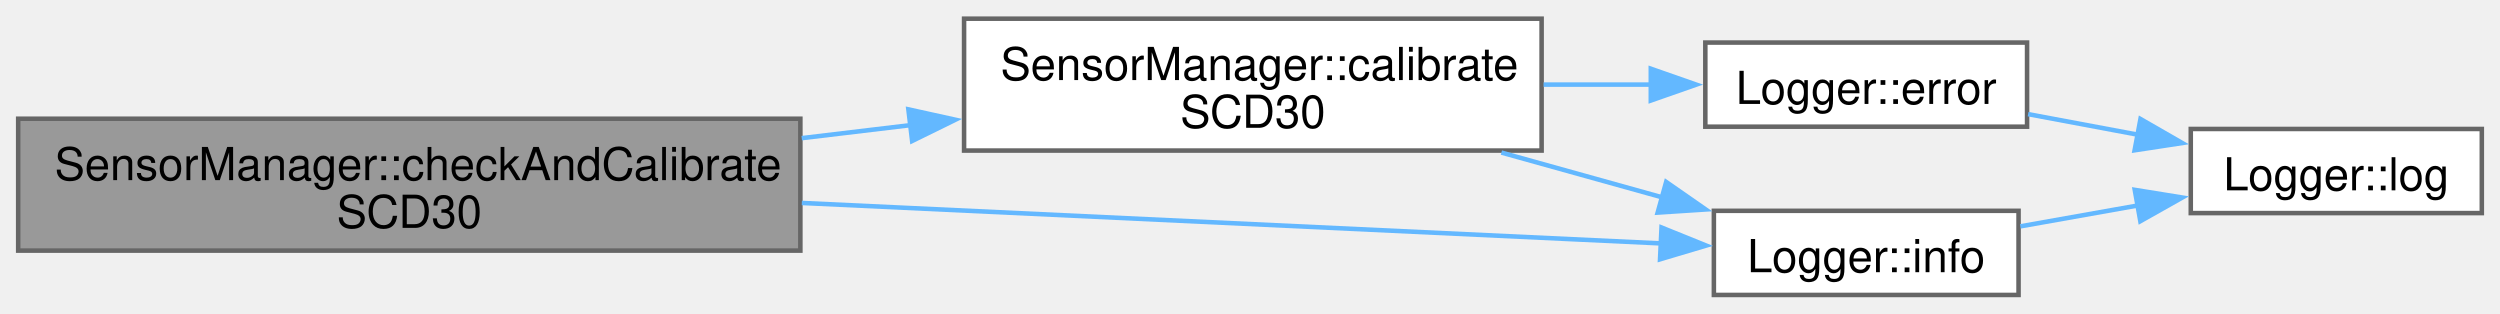
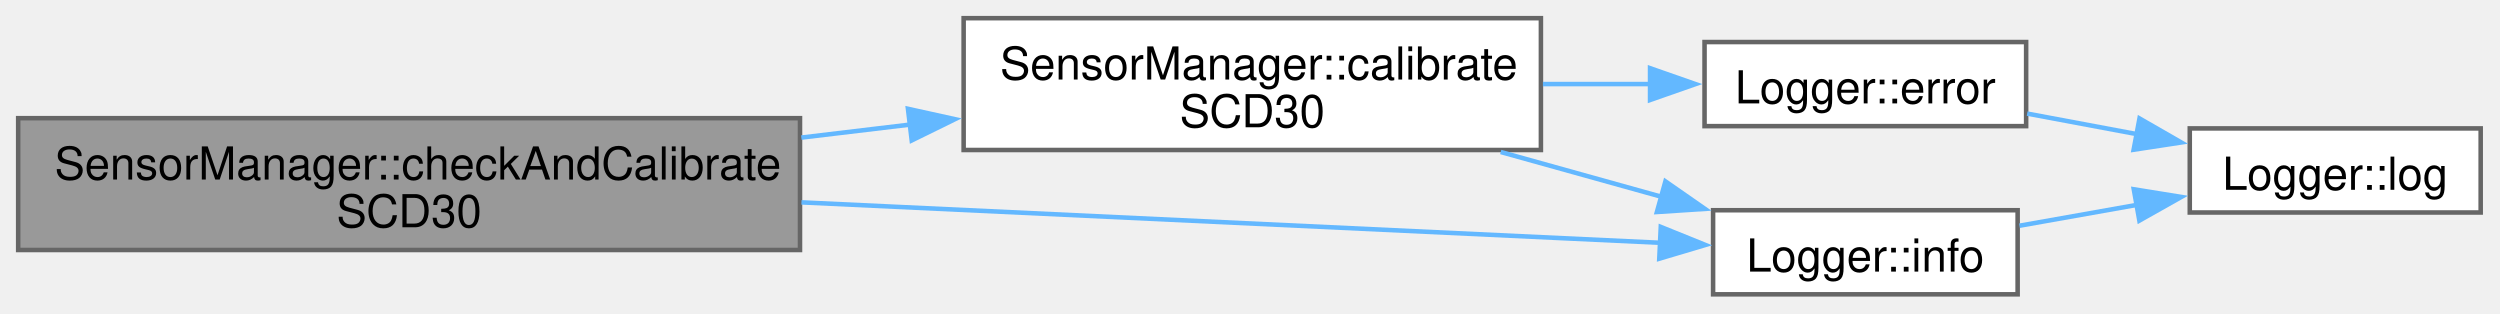
- <svg xmlns="http://www.w3.org/2000/svg" xmlns:xlink="http://www.w3.org/1999/xlink" width="550pt" height="69pt" viewBox="0.00 0.00 549.75 68.75">
+ <svg xmlns="http://www.w3.org/2000/svg" xmlns:xlink="http://www.w3.org/1999/xlink" width="550pt" height="69pt" viewBox="0.00 0.00 550.00 69.00">
  <g id="graph0" class="graph" transform="scale(1 1) rotate(0) translate(4 64.75)">
    <g id="Node000001" class="node">
      <g id="a_Node000001">
        <a xlink:title="Checks if the SCD30 sensor needs calibration and performs calibration if necessary.">
          <polygon fill="#999999" stroke="#666666" points="172,-38.75 0,-38.75 0,-9.75 172,-9.75 172,-38.75" />
-           <text text-anchor="start" x="8" y="-25.25" font-family="Helvetica,sans-Serif" font-size="10.00">SensorManager::checkAndCalibrate</text>
-           <text text-anchor="middle" x="86" y="-14.75" font-family="Helvetica,sans-Serif" font-size="10.00">SCD30</text>
+           <text xml:space="preserve" text-anchor="start" x="8" y="-25.25" font-family="Helvetica,sans-Serif" font-size="10.00">SensorManager::checkAndCalibrate</text>
+           <text xml:space="preserve" text-anchor="middle" x="86" y="-14.75" font-family="Helvetica,sans-Serif" font-size="10.00">SCD30</text>
        </a>
      </g>
    </g>
    <g id="Node000002" class="node">
      <g id="a_Node000002">
        <a xlink:href="classSensorManager.html#a3608ee33385f64e74410127d59c2638e" target="_top" xlink:title="Calibrates the SCD30 sensor using the forced recalibration factor.">
          <polygon fill="white" stroke="#666666" points="335,-60.75 208,-60.75 208,-31.75 335,-31.75 335,-60.75" />
-           <text text-anchor="start" x="216" y="-47.25" font-family="Helvetica,sans-Serif" font-size="10.00">SensorManager::calibrate</text>
-           <text text-anchor="middle" x="271.5" y="-36.75" font-family="Helvetica,sans-Serif" font-size="10.00">SCD30</text>
+           <text xml:space="preserve" text-anchor="start" x="216" y="-47.25" font-family="Helvetica,sans-Serif" font-size="10.00">SensorManager::calibrate</text>
+           <text xml:space="preserve" text-anchor="middle" x="271.5" y="-36.75" font-family="Helvetica,sans-Serif" font-size="10.00">SCD30</text>
        </a>
      </g>
    </g>
    <g id="edge1_Node000001_Node000002" class="edge">
      <g id="a_edge1_Node000001_Node000002">
        <a xlink:title=" ">
          <path fill="none" stroke="#63b8ff" d="M172.3,-34.48C180.29,-35.43 188.34,-36.4 196.21,-37.34" />
          <polygon fill="#63b8ff" stroke="#63b8ff" points="195.75,-40.81 206.09,-38.53 196.58,-33.86 195.75,-40.81" />
        </a>
      </g>
    </g>
    <g id="Node000005" class="node">
      <g id="a_Node000005">
        <a xlink:href="classLogger.html#a0c5851d03ba2e560bfd57aeb713267b3" target="_top" xlink:title="Logs an informational message.">
          <polygon fill="white" stroke="#666666" points="439.88,-18.5 372.88,-18.5 372.88,0 439.88,0 439.88,-18.5" />
-           <text text-anchor="middle" x="406.38" y="-5" font-family="Helvetica,sans-Serif" font-size="10.00">Logger::info</text>
+           <text xml:space="preserve" text-anchor="middle" x="406.38" y="-5" font-family="Helvetica,sans-Serif" font-size="10.00">Logger::info</text>
        </a>
      </g>
    </g>
    <g id="edge6_Node000001_Node000005" class="edge">
      <g id="a_edge6_Node000001_Node000005">
        <a xlink:title=" ">
          <path fill="none" stroke="#63b8ff" d="M172.32,-20.23C233.24,-17.36 312.7,-13.62 361.33,-11.33" />
          <polygon fill="#63b8ff" stroke="#63b8ff" points="361.37,-14.83 371.19,-10.86 361.04,-7.84 361.37,-14.83" />
        </a>
      </g>
    </g>
    <g id="Node000003" class="node">
      <g id="a_Node000003">
        <a xlink:href="classLogger.html#ac862952b8ffa9de295a496af0108785c" target="_top" xlink:title="Logs an error message.">
          <polygon fill="white" stroke="#666666" points="441.75,-55.5 371,-55.5 371,-37 441.75,-37 441.75,-55.5" />
-           <text text-anchor="middle" x="406.38" y="-42" font-family="Helvetica,sans-Serif" font-size="10.00">Logger::error</text>
+           <text xml:space="preserve" text-anchor="middle" x="406.38" y="-42" font-family="Helvetica,sans-Serif" font-size="10.00">Logger::error</text>
        </a>
      </g>
    </g>
    <g id="edge2_Node000002_Node000003" class="edge">
      <g id="a_edge2_Node000002_Node000003">
        <a xlink:title=" ">
          <path fill="none" stroke="#63b8ff" d="M335.44,-46.25C343.45,-46.25 351.54,-46.25 359.23,-46.25" />
          <polygon fill="#63b8ff" stroke="#63b8ff" points="359.01,-49.75 369.01,-46.25 359.01,-42.75 359.01,-49.75" />
        </a>
      </g>
    </g>
    <g id="edge4_Node000002_Node000005" class="edge">
      <g id="a_edge4_Node000002_Node000005">
        <a xlink:title=" ">
          <path fill="none" stroke="#63b8ff" d="M326.16,-31.31C337.94,-28.03 350.27,-24.59 361.6,-21.44" />
          <polygon fill="#63b8ff" stroke="#63b8ff" points="362.39,-24.85 371.09,-18.8 360.52,-18.11 362.39,-24.85" />
        </a>
      </g>
    </g>
    <g id="Node000004" class="node">
      <g id="a_Node000004">
        <a xlink:href="classLogger.html#af0dc4ff68b6d37026b9f6c7a51da6aaa" target="_top" xlink:title="Logs a message if it meets the current log level.">
          <polygon fill="white" stroke="#666666" points="541.75,-36.5 477.75,-36.5 477.75,-18 541.75,-18 541.75,-36.5" />
-           <text text-anchor="middle" x="509.75" y="-23" font-family="Helvetica,sans-Serif" font-size="10.00">Logger::log</text>
+           <text xml:space="preserve" text-anchor="middle" x="509.75" y="-23" font-family="Helvetica,sans-Serif" font-size="10.00">Logger::log</text>
        </a>
      </g>
    </g>
    <g id="edge3_Node000003_Node000004" class="edge">
      <g id="a_edge3_Node000003_Node000004">
        <a xlink:title=" ">
          <path fill="none" stroke="#63b8ff" d="M441.98,-39.76C449.78,-38.3 458.14,-36.74 466.22,-35.22" />
          <polygon fill="#63b8ff" stroke="#63b8ff" points="466.69,-38.69 475.88,-33.41 465.4,-31.81 466.69,-38.69" />
        </a>
      </g>
    </g>
    <g id="edge5_Node000005_Node000004" class="edge">
      <g id="a_edge5_Node000005_Node000004">
        <a xlink:title=" ">
          <path fill="none" stroke="#63b8ff" d="M440.29,-15.09C448.57,-16.56 457.58,-18.16 466.25,-19.7" />
          <polygon fill="#63b8ff" stroke="#63b8ff" points="465.43,-23.11 475.89,-21.42 466.66,-16.22 465.43,-23.11" />
        </a>
      </g>
    </g>
  </g>
</svg>
